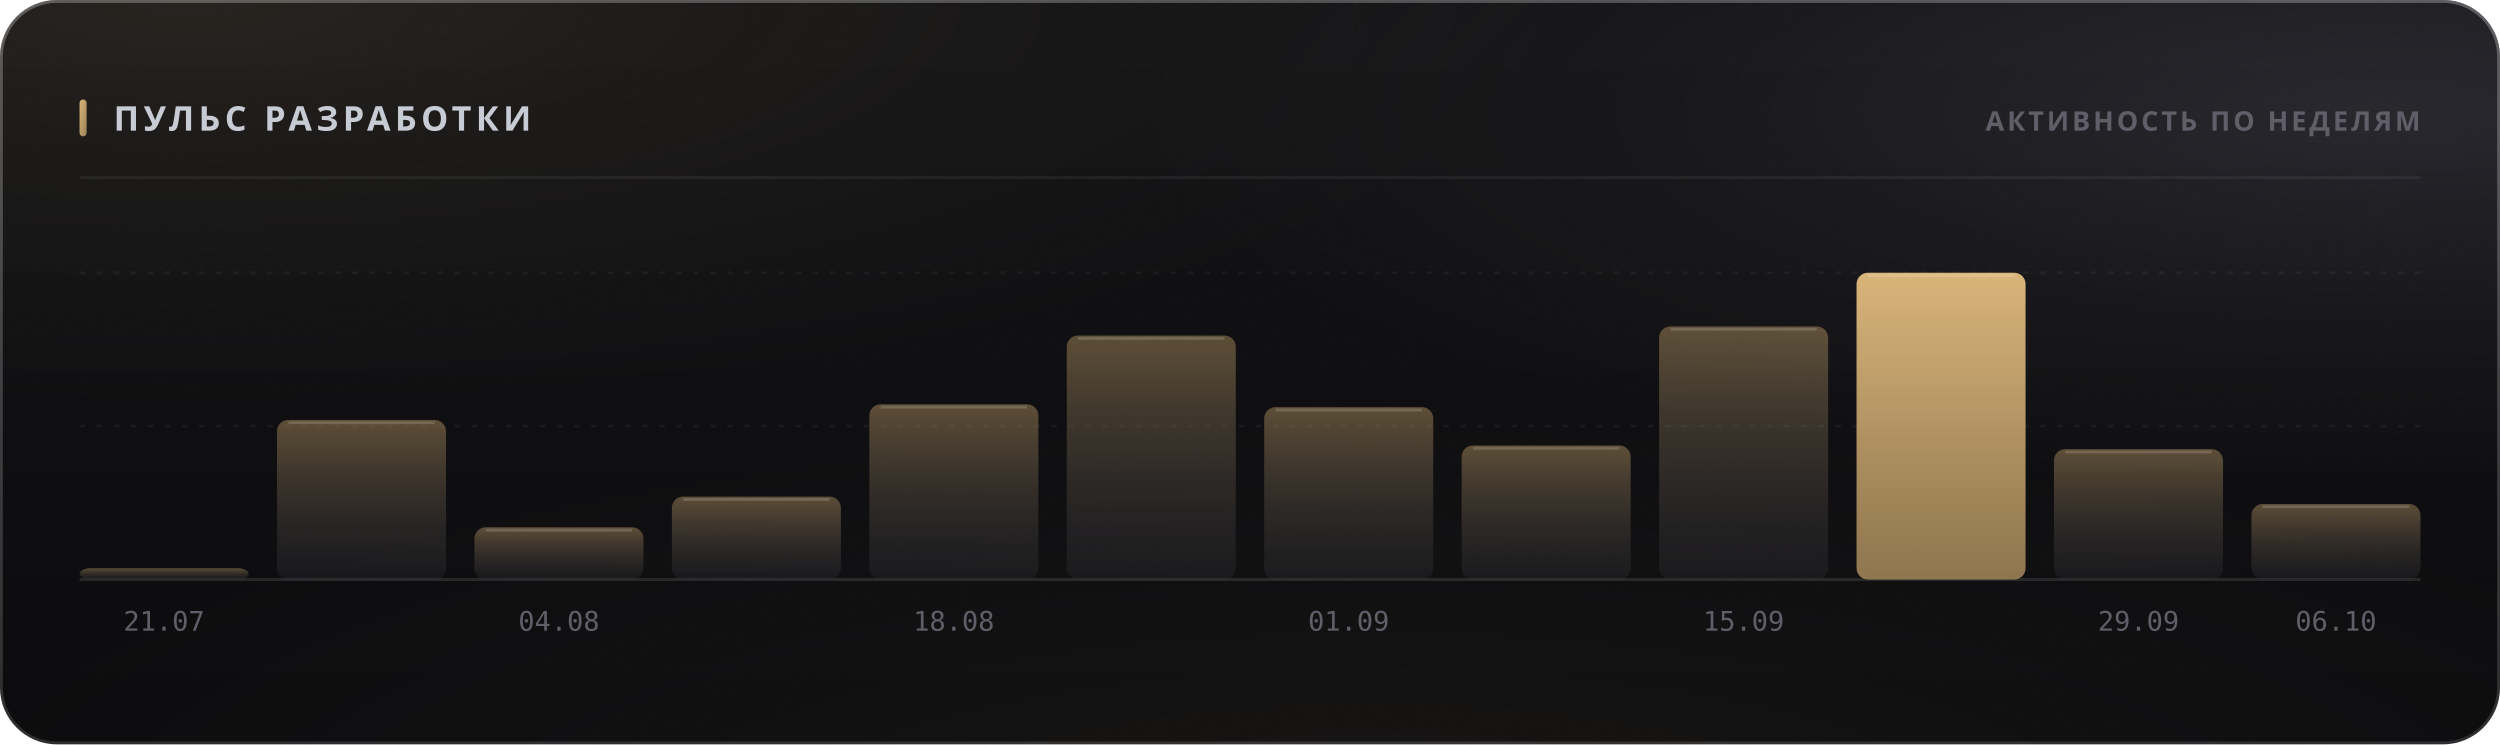
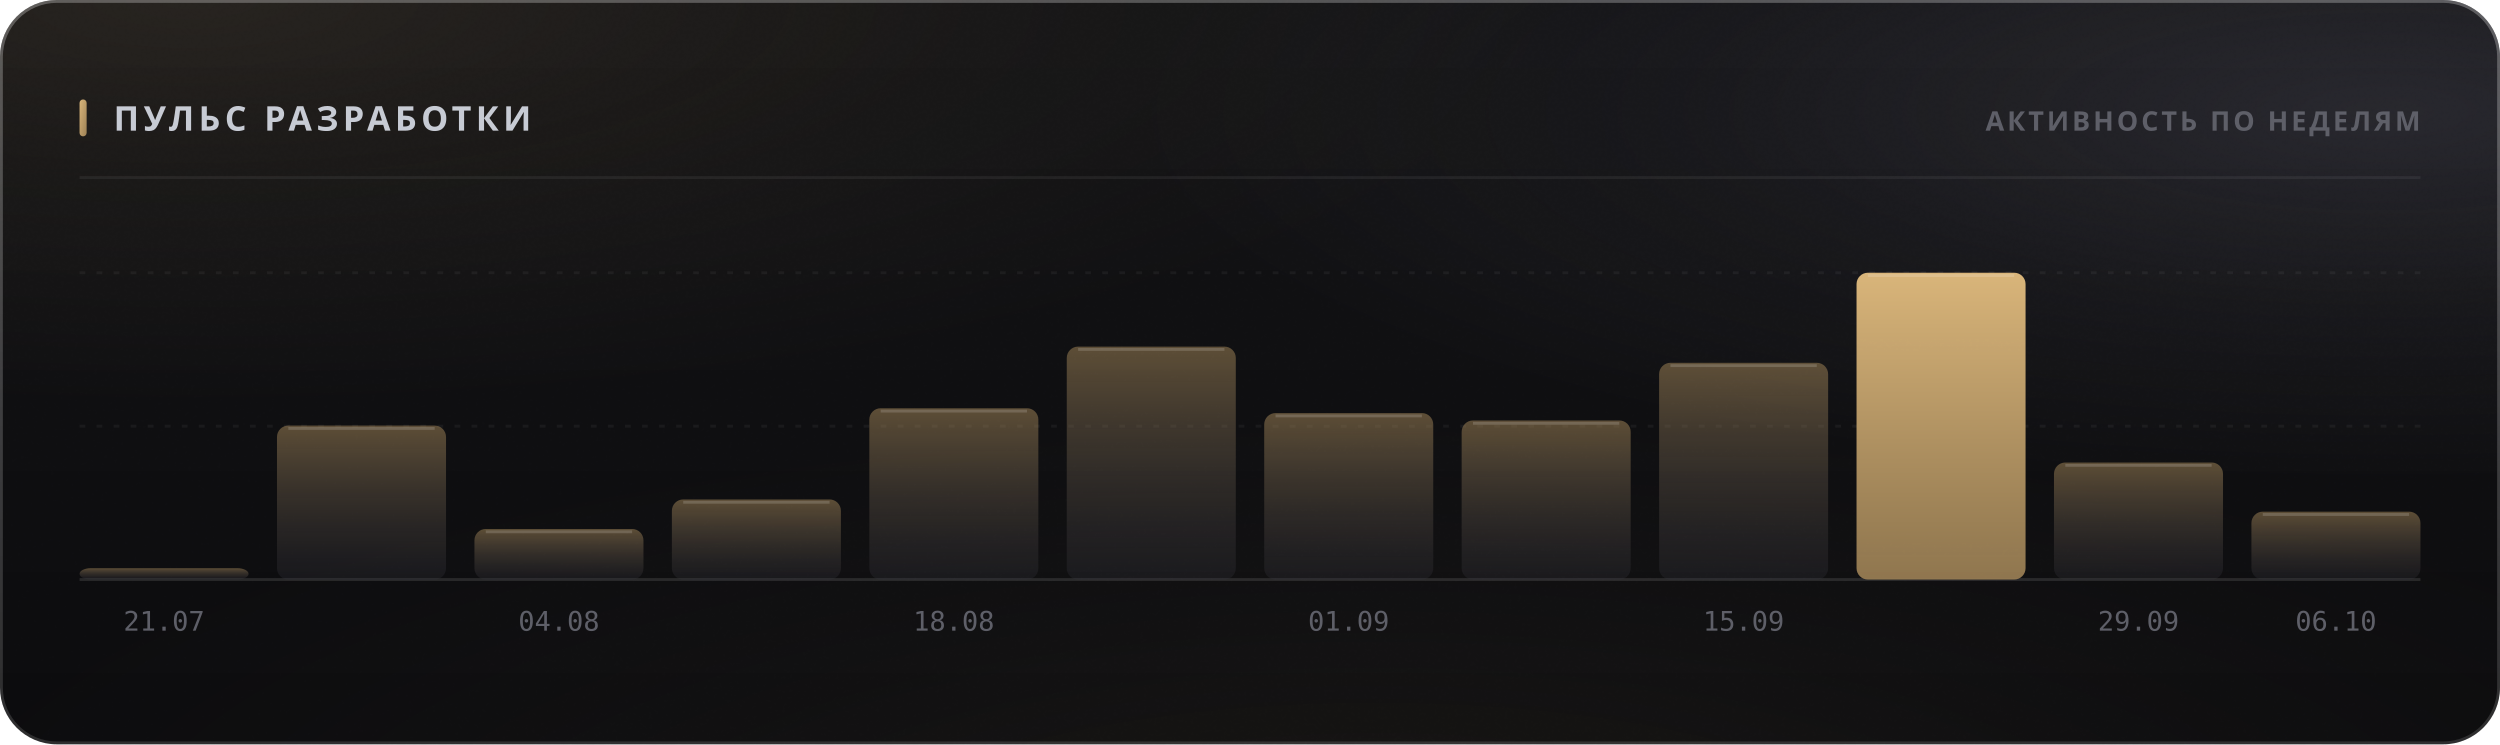
<svg xmlns="http://www.w3.org/2000/svg" width="880" height="262" viewBox="0 0 880 262" role="img">
  <style>
  text { font-family: -apple-system, BlinkMacSystemFont, 'Segoe UI', 'Noto Sans', Helvetica, Arial, sans-serif; }
  .mono { font-family: ui-monospace, 'SF Mono', 'Cascadia Mono', 'DejaVu Sans Mono', Menlo, Consolas, monospace; font-variant-numeric: tabular-nums; }
  .caps { letter-spacing: .1em; text-transform: uppercase; }

  @keyframes sheen  { from { transform: translateX(-120%); } to { transform: translateX(260%); } }
  @keyframes rise   { from { opacity: 0; transform: translateY(6px); } to { opacity: 1; transform: none; } }
  @keyframes slide  { from { opacity: 0; transform: translateX(-8px); } to { opacity: 1; transform: none; } }
  @keyframes grow   { from { transform: scaleY(0); } to { transform: scaleY(1); } }
  @keyframes widen  { from { transform: scaleX(0); } to { transform: scaleX(1); } }
  @keyframes draw   { from { stroke-dashoffset: 200; } to { stroke-dashoffset: 0; } }

  .sheen { animation: sheen 5.5s cubic-bezier(.45,0,.2,1) infinite; }
  .rise  { animation: rise .5s cubic-bezier(.16,1,.3,1) both; }
  .slide { animation: slide .42s cubic-bezier(.16,1,.3,1) both; }
  .bar   { transform-box: fill-box; transform-origin: 50% 100%;
           animation: grow .62s cubic-bezier(.16,1,.3,1) both; }
  .fill  { transform-box: fill-box; transform-origin: 0% 50%;
           animation: widen .8s cubic-bezier(.16,1,.3,1) both; }
  /* The hidden start state lives in the keyframes, never in the static rule.
     A renderer that ignores CSS animations then falls back to the FINISHED
     state — a drawn line, visible text — instead of an empty panel. */
  .spark { stroke-dasharray: 200;
           animation: draw 1.1s cubic-bezier(.16,1,.3,1) both; }

  @media (prefers-reduced-motion: reduce) {
    .sheen { animation: none; opacity: 0; }
    .rise, .slide, .bar, .fill, .spark { animation: none; opacity: 1; transform: none;
                                         stroke-dashoffset: 0; }
  }</style>
  <defs>
    <filter id="grain5" x="0" y="0" width="100%" height="100%">
      <feTurbulence type="fractalNoise" baseFrequency="0.85" numOctaves="3" stitchTiles="stitch" />
      <feColorMatrix type="saturate" values="0" />
    </filter>
    <linearGradient id="accent1" x1="0" y1="0" x2="1" y2="1">
      <stop offset="0%" stop-color="#d9b57a" />
      <stop offset="100%" stop-color="#9d8155" />
    </linearGradient>
    <radialGradient id="aurora6" cx="0.08" cy="0" r="0.55">
      <stop offset="0%" stop-color="#d9b47a" stop-opacity="0.1" />
      <stop offset="55%" stop-color="#d9b47a" stop-opacity="0.035" />
      <stop offset="100%" stop-color="#d9b47a" stop-opacity="0" />
    </radialGradient>
    <radialGradient id="aurora7" cx="0.95" cy="0.15" r="0.5">
      <stop offset="0%" stop-color="#706f83" stop-opacity="0.22" />
      <stop offset="55%" stop-color="#706f83" stop-opacity="0.077" />
      <stop offset="100%" stop-color="#706f83" stop-opacity="0" />
    </radialGradient>
    <radialGradient id="aurora8" cx="0.55" cy="1.15" r="0.6">
      <stop offset="0%" stop-color="#b39b74" stop-opacity="0.07" />
      <stop offset="55%" stop-color="#b39b74" stop-opacity="0.025" />
      <stop offset="100%" stop-color="#b39b74" stop-opacity="0" />
    </radialGradient>
    <linearGradient id="glass2" x1="0" y1="0" x2="0" y2="1">
      <stop offset="0%" stop-color="#ffffff" stop-opacity="0.036" />
      <stop offset="100%" stop-color="#ffffff" stop-opacity="0.007" />
    </linearGradient>
    <linearGradient id="rim3" x1="0" y1="0" x2="0" y2="1">
      <stop offset="0%" stop-color="#ffffff" stop-opacity="0.182" />
      <stop offset="100%" stop-color="#ffffff" stop-opacity="0.025" />
    </linearGradient>
    <linearGradient id="spec4" x1="0" y1="0" x2="1" y2="0">
      <stop offset="0%" stop-color="#ffffff" stop-opacity="0" />
      <stop offset="35%" stop-color="#ffffff" stop-opacity="0.336" />
      <stop offset="70%" stop-color="#ffffff" stop-opacity="0.118" />
      <stop offset="100%" stop-color="#ffffff" stop-opacity="0" />
    </linearGradient>
    <linearGradient id="barfill9" x1="0" y1="0" x2="0" y2="1">
      <stop offset="0%" stop-color="#9d8155" stop-opacity="0.55" />
      <stop offset="100%" stop-color="#3c3c47" stop-opacity="0.22" />
    </linearGradient>
    <linearGradient id="barfill10" x1="0" y1="0" x2="0" y2="1">
      <stop offset="0%" stop-color="#9d8155" stop-opacity="0.55" />
      <stop offset="100%" stop-color="#3c3c47" stop-opacity="0.22" />
    </linearGradient>
    <linearGradient id="barfill11" x1="0" y1="0" x2="0" y2="1">
      <stop offset="0%" stop-color="#9d8155" stop-opacity="0.55" />
      <stop offset="100%" stop-color="#3c3c47" stop-opacity="0.22" />
    </linearGradient>
    <linearGradient id="barfill12" x1="0" y1="0" x2="0" y2="1">
      <stop offset="0%" stop-color="#9d8155" stop-opacity="0.55" />
      <stop offset="100%" stop-color="#3c3c47" stop-opacity="0.22" />
    </linearGradient>
    <linearGradient id="barfill13" x1="0" y1="0" x2="0" y2="1">
      <stop offset="0%" stop-color="#9d8155" stop-opacity="0.55" />
      <stop offset="100%" stop-color="#3c3c47" stop-opacity="0.22" />
    </linearGradient>
    <linearGradient id="barfill14" x1="0" y1="0" x2="0" y2="1">
      <stop offset="0%" stop-color="#9d8155" stop-opacity="0.55" />
      <stop offset="100%" stop-color="#3c3c47" stop-opacity="0.22" />
    </linearGradient>
    <linearGradient id="barfill15" x1="0" y1="0" x2="0" y2="1">
      <stop offset="0%" stop-color="#9d8155" stop-opacity="0.55" />
      <stop offset="100%" stop-color="#3c3c47" stop-opacity="0.22" />
    </linearGradient>
    <linearGradient id="barfill16" x1="0" y1="0" x2="0" y2="1">
      <stop offset="0%" stop-color="#9d8155" stop-opacity="0.55" />
      <stop offset="100%" stop-color="#3c3c47" stop-opacity="0.22" />
    </linearGradient>
    <linearGradient id="barfill17" x1="0" y1="0" x2="0" y2="1">
      <stop offset="0%" stop-color="#9d8155" stop-opacity="0.55" />
      <stop offset="100%" stop-color="#3c3c47" stop-opacity="0.22" />
    </linearGradient>
    <linearGradient id="barfill18" x1="0" y1="0" x2="0" y2="1">
      <stop offset="0%" stop-color="#d9b57a" stop-opacity="1" />
      <stop offset="100%" stop-color="#9d8155" stop-opacity="0.9" />
    </linearGradient>
    <linearGradient id="barfill19" x1="0" y1="0" x2="0" y2="1">
      <stop offset="0%" stop-color="#9d8155" stop-opacity="0.55" />
      <stop offset="100%" stop-color="#3c3c47" stop-opacity="0.22" />
    </linearGradient>
    <linearGradient id="barfill20" x1="0" y1="0" x2="0" y2="1">
      <stop offset="0%" stop-color="#9d8155" stop-opacity="0.55" />
      <stop offset="100%" stop-color="#3c3c47" stop-opacity="0.22" />
    </linearGradient>
  </defs>
  <rect width="880" height="262" rx="20" fill="#0a0a0c" />
  <rect width="880" height="262" rx="20" fill="url(#aurora6)" />
  <rect width="880" height="262" rx="20" fill="url(#aurora7)" />
  <rect width="880" height="262" rx="20" fill="url(#aurora8)" />
  <rect width="880" height="262" rx="20" fill="url(#glass2)" />
  <rect width="880" height="262" rx="20" filter="url(#grain5)" opacity="0.085" style="mix-blend-mode:overlay" />
  <rect x=".5" y=".5" width="879" height="261" rx="19.5" fill="none" stroke="rgba(255,255,255,0.11)" />
  <rect x=".5" y=".5" width="879" height="261" rx="19.5" fill="none" stroke="url(#rim3)" />
  <path d="M20 1 H860" stroke="url(#spec4)" stroke-width="1.2" fill="none" />
  <rect x="28" y="35" width="2.5" height="13" rx="1.25" fill="url(#accent1)" />
  <text x="40" y="46" font-size="12" font-weight="700" fill="#c7cbd4" letter-spacing="0.13em">ПУЛЬС РАЗРАБОТКИ</text>
  <text x="852" y="46" font-size="9.5" font-weight="600" fill="#5e5f68" text-anchor="end" letter-spacing="0.11em">АКТИВНОСТЬ ПО НЕДЕЛЯМ</text>
  <path d="M28 62.5 H852" stroke="rgba(255,255,255,0.06)" stroke-width="1" />
  <path d="M28 150.0 H852" stroke="rgba(255,255,255,0.05)" stroke-width="1" stroke-dasharray="2 4" />
  <path d="M28 96.0 H852" stroke="rgba(255,255,255,0.05)" stroke-width="1" stroke-dasharray="2 4" />
  <path d="M28 204 H852" stroke="rgba(255,255,255,0.11)" stroke-width="1" />
  <rect class="bar" x="28.0" y="200.0" width="59.5" height="4.0" rx="4" fill="url(#barfill9)" opacity="1" style="animation-delay:0s" />
  <text x="57.75" y="222" font-size="9.5" font-weight="400" fill="#5e5f68" text-anchor="middle" class="mono">21.07</text>
-   <rect class="bar" x="97.5" y="147.8" width="59.5" height="56.3" rx="4" fill="url(#barfill10)" opacity="1" style="animation-delay:0.038s" />
-   <path d="M101.5 148.8 H153.0" stroke="rgba(255,255,255,0.154)" stroke-width="1" />
-   <rect class="bar" x="167.0" y="185.6" width="59.5" height="18.4" rx="4" fill="url(#barfill11)" opacity="1" style="animation-delay:0.076s" />
-   <path d="M171.0 186.6 H222.5" stroke="rgba(255,255,255,0.154)" stroke-width="1" />
+   <rect class="bar" x="97.5" y="149.8" width="59.5" height="54.2" rx="4" fill="url(#barfill10)" opacity="1" style="animation-delay:0.038s" />
+   <path d="M101.5 150.8 H153.0" stroke="rgba(255,255,255,0.154)" stroke-width="1" />
+   <rect class="bar" x="167.0" y="186.2" width="59.5" height="17.8" rx="4" fill="url(#barfill11)" opacity="1" style="animation-delay:0.076s" />
+   <path d="M171.0 187.2 H222.5" stroke="rgba(255,255,255,0.154)" stroke-width="1" />
  <text x="196.75" y="222" font-size="9.5" font-weight="400" fill="#5e5f68" text-anchor="middle" class="mono">04.08</text>
-   <rect class="bar" x="236.5" y="174.8" width="59.5" height="29.2" rx="4" fill="url(#barfill12)" opacity="1" style="animation-delay:0.114s" />
-   <path d="M240.5 175.8 H292.0" stroke="rgba(255,255,255,0.154)" stroke-width="1" />
-   <rect class="bar" x="306.0" y="142.3" width="59.5" height="61.6" rx="4" fill="url(#barfill13)" opacity="1" style="animation-delay:0.152s" />
-   <path d="M310.0 143.3 H361.5" stroke="rgba(255,255,255,0.154)" stroke-width="1" />
+   <rect class="bar" x="236.5" y="175.8" width="59.5" height="28.2" rx="4" fill="url(#barfill12)" opacity="1" style="animation-delay:0.114s" />
+   <path d="M240.5 176.8 H292.0" stroke="rgba(255,255,255,0.154)" stroke-width="1" />
+   <rect class="bar" x="306.0" y="143.7" width="59.5" height="60.3" rx="4" fill="url(#barfill13)" opacity="1" style="animation-delay:0.152s" />
+   <path d="M310.0 144.7 H361.5" stroke="rgba(255,255,255,0.154)" stroke-width="1" />
  <text x="335.75" y="222" font-size="9.5" font-weight="400" fill="#5e5f68" text-anchor="middle" class="mono">18.08</text>
-   <rect class="bar" x="375.5" y="118.1" width="59.5" height="85.9" rx="4" fill="url(#barfill14)" opacity="1" style="animation-delay:0.19s" />
-   <path d="M379.5 119.1 H431.0" stroke="rgba(255,255,255,0.154)" stroke-width="1" />
-   <rect class="bar" x="445.0" y="143.3" width="59.5" height="60.8" rx="4" fill="url(#barfill15)" opacity="1" style="animation-delay:0.228s" />
-   <path d="M449.0 144.3 H500.5" stroke="rgba(255,255,255,0.154)" stroke-width="1" />
+   <rect class="bar" x="375.5" y="122.0" width="59.5" height="82.0" rx="4" fill="url(#barfill14)" opacity="1" style="animation-delay:0.19s" />
+   <path d="M379.5 123.0 H431.0" stroke="rgba(255,255,255,0.154)" stroke-width="1" />
+   <rect class="bar" x="445.0" y="145.4" width="59.5" height="58.6" rx="4" fill="url(#barfill15)" opacity="1" style="animation-delay:0.228s" />
+   <path d="M449.0 146.4 H500.5" stroke="rgba(255,255,255,0.154)" stroke-width="1" />
  <text x="474.75" y="222" font-size="9.5" font-weight="400" fill="#5e5f68" text-anchor="middle" class="mono">01.09</text>
-   <rect class="bar" x="514.5" y="156.8" width="59.5" height="47.3" rx="4" fill="url(#barfill16)" opacity="1" style="animation-delay:0.266s" />
-   <path d="M518.5 157.8 H570.0" stroke="rgba(255,255,255,0.154)" stroke-width="1" />
-   <rect class="bar" x="584.0" y="114.9" width="59.5" height="89.1" rx="4" fill="url(#barfill17)" opacity="1" style="animation-delay:0.304s" />
-   <path d="M588.0 115.9 H639.5" stroke="rgba(255,255,255,0.154)" stroke-width="1" />
+   <rect class="bar" x="514.5" y="148.0" width="59.5" height="56.0" rx="4" fill="url(#barfill16)" opacity="1" style="animation-delay:0.266s" />
+   <path d="M518.5 149.0 H570.0" stroke="rgba(255,255,255,0.154)" stroke-width="1" />
+   <rect class="bar" x="584.0" y="127.7" width="59.5" height="76.3" rx="4" fill="url(#barfill17)" opacity="1" style="animation-delay:0.304s" />
+   <path d="M588.0 128.7 H639.5" stroke="rgba(255,255,255,0.154)" stroke-width="1" />
  <text x="613.75" y="222" font-size="9.5" font-weight="400" fill="#5e5f68" text-anchor="middle" class="mono">15.09</text>
  <rect class="bar" x="653.5" y="96.0" width="59.5" height="108.0" rx="4" fill="url(#barfill18)" opacity="1" style="animation-delay:0.342s" />
  <path d="M657.5 97.0 H709.0" stroke="rgba(255,255,255,0.154)" stroke-width="1" />
-   <rect class="bar" x="723.0" y="158.1" width="59.5" height="45.9" rx="4" fill="url(#barfill19)" opacity="1" style="animation-delay:0.38s" />
-   <path d="M727.0 159.1 H778.5" stroke="rgba(255,255,255,0.154)" stroke-width="1" />
+   <rect class="bar" x="723.0" y="162.8" width="59.5" height="41.2" rx="4" fill="url(#barfill19)" opacity="1" style="animation-delay:0.38s" />
+   <path d="M727.0 163.8 H778.5" stroke="rgba(255,255,255,0.154)" stroke-width="1" />
  <text x="752.75" y="222" font-size="9.5" font-weight="400" fill="#5e5f68" text-anchor="middle" class="mono">29.09</text>
-   <rect class="bar" x="792.5" y="177.4" width="59.5" height="26.5" rx="4" fill="url(#barfill20)" opacity="1" style="animation-delay:0.418s" />
-   <path d="M796.5 178.4 H848.0" stroke="rgba(255,255,255,0.154)" stroke-width="1" />
+   <rect class="bar" x="792.5" y="180.1" width="59.5" height="23.9" rx="4" fill="url(#barfill20)" opacity="1" style="animation-delay:0.418s" />
+   <path d="M796.5 181.1 H848.0" stroke="rgba(255,255,255,0.154)" stroke-width="1" />
  <text x="822.25" y="222" font-size="9.5" font-weight="400" fill="#5e5f68" text-anchor="middle" class="mono">06.10</text>
</svg>
